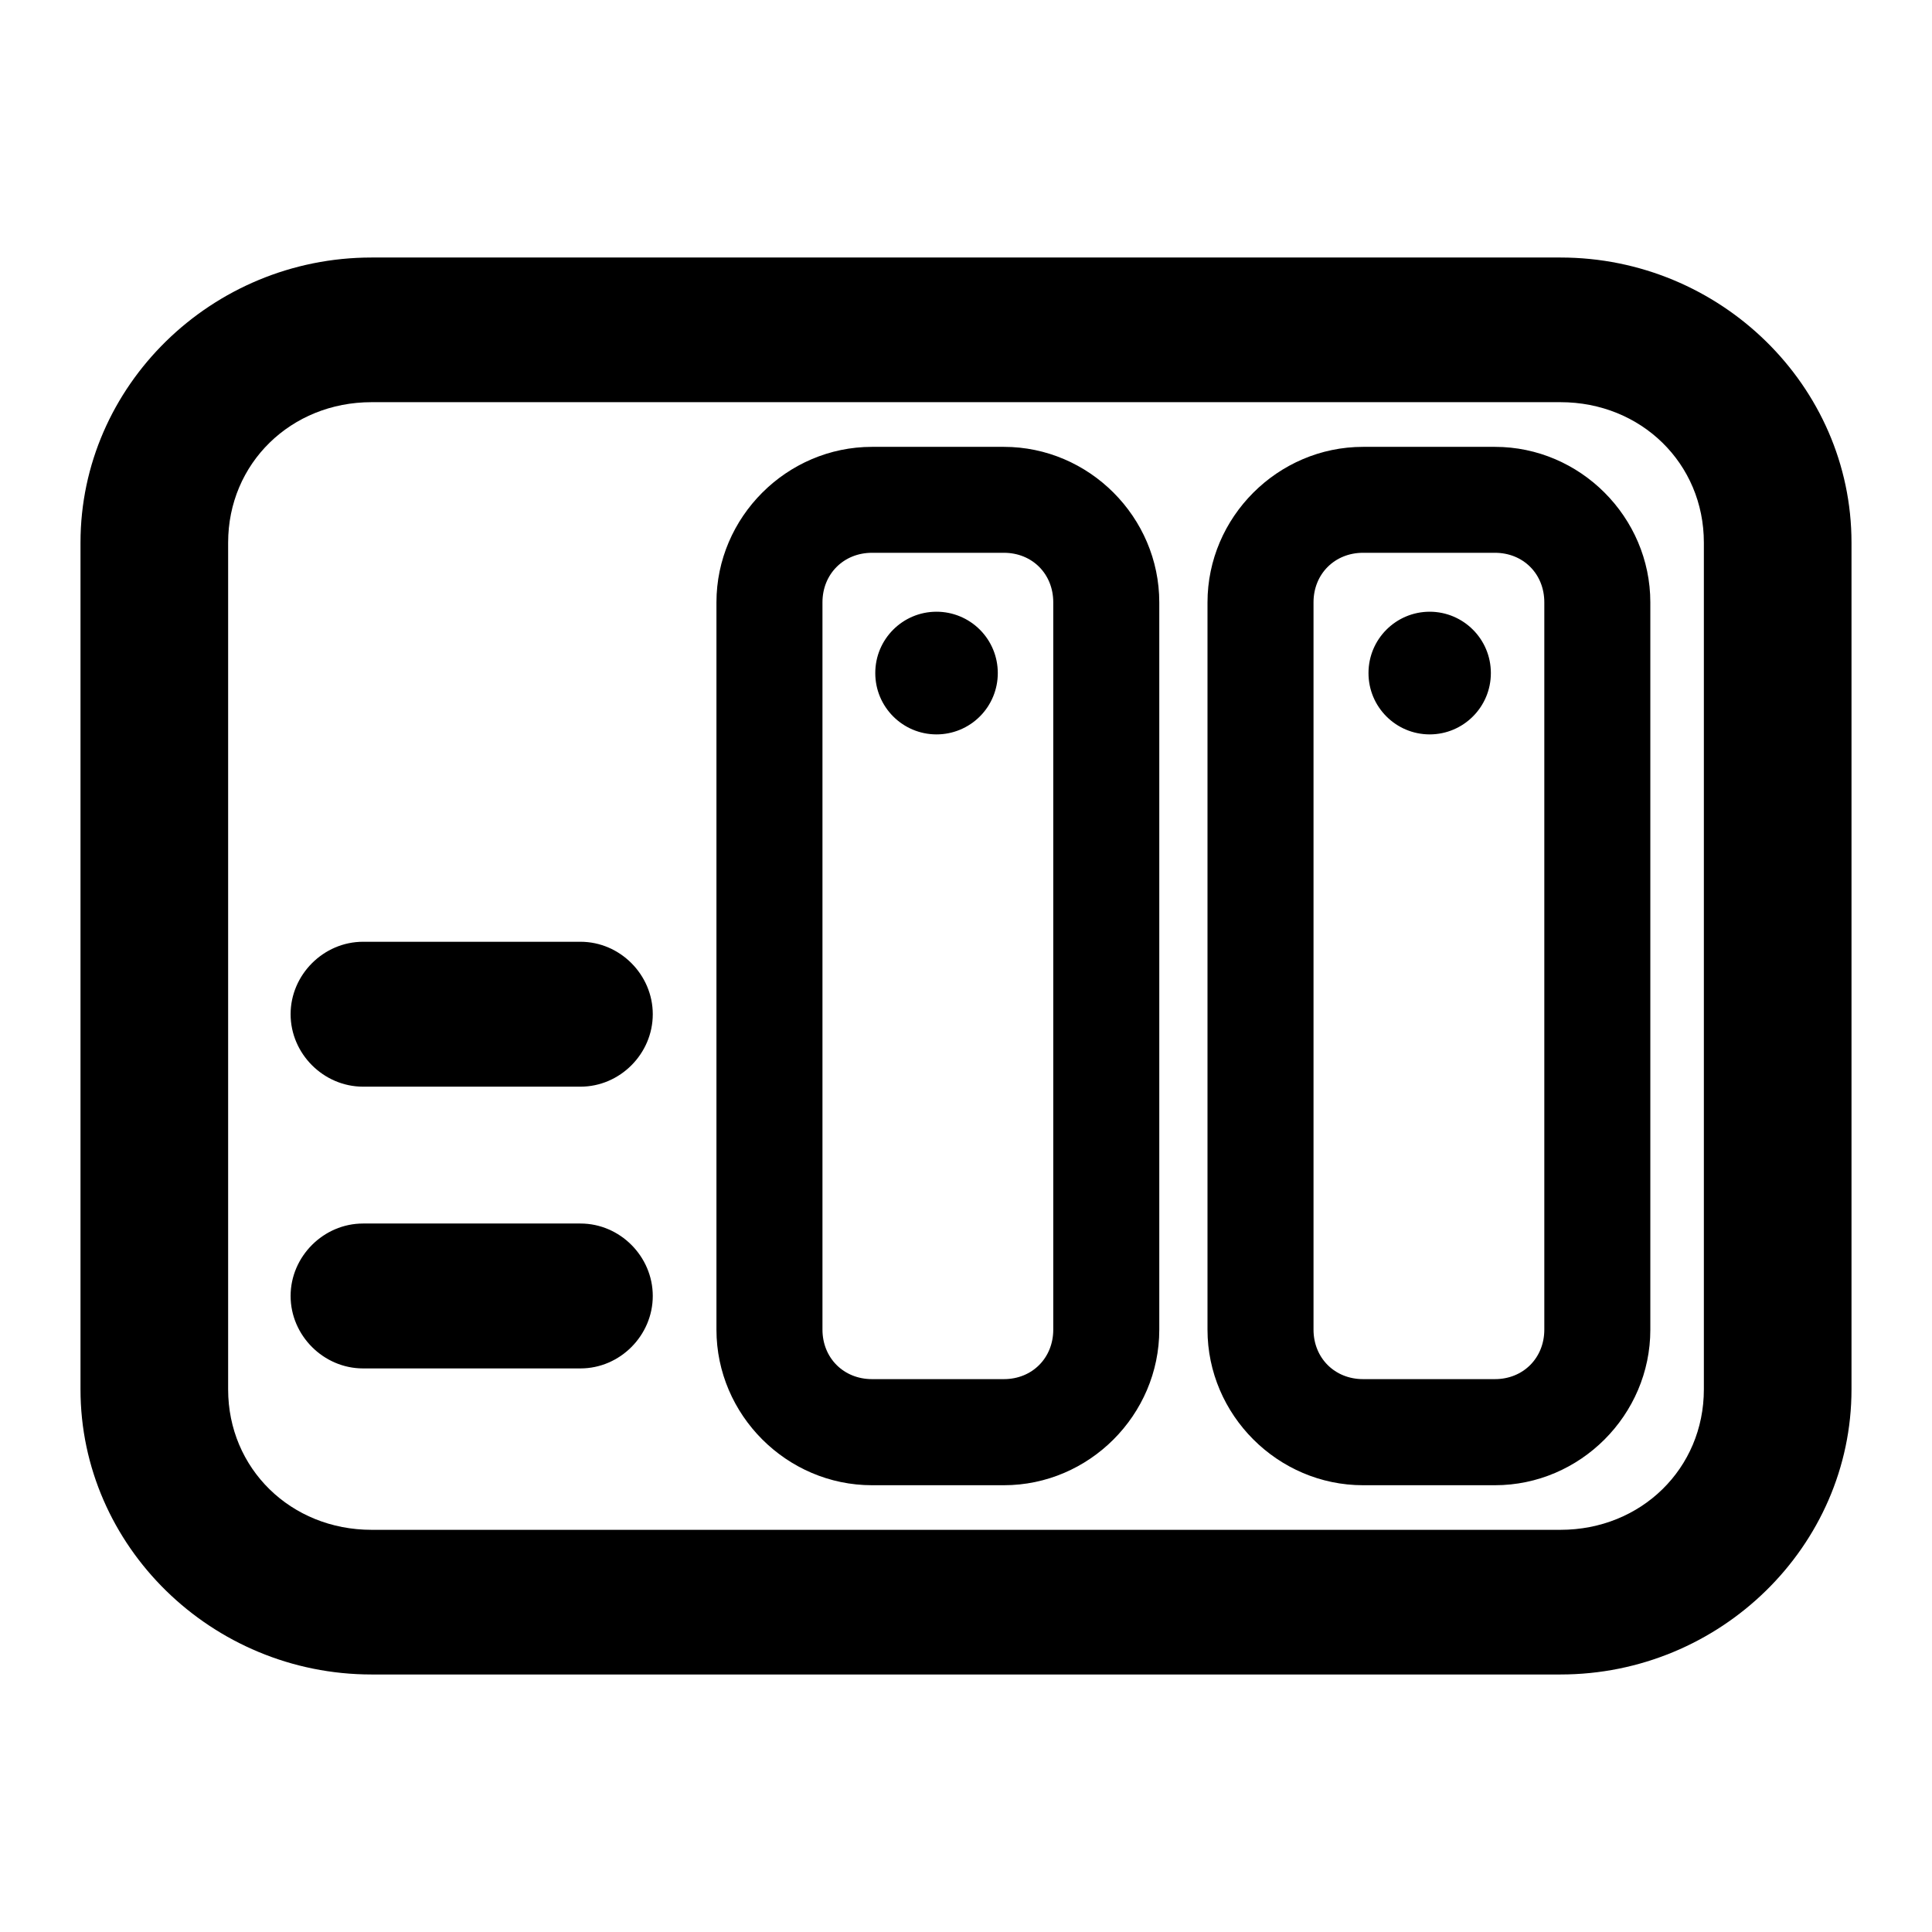
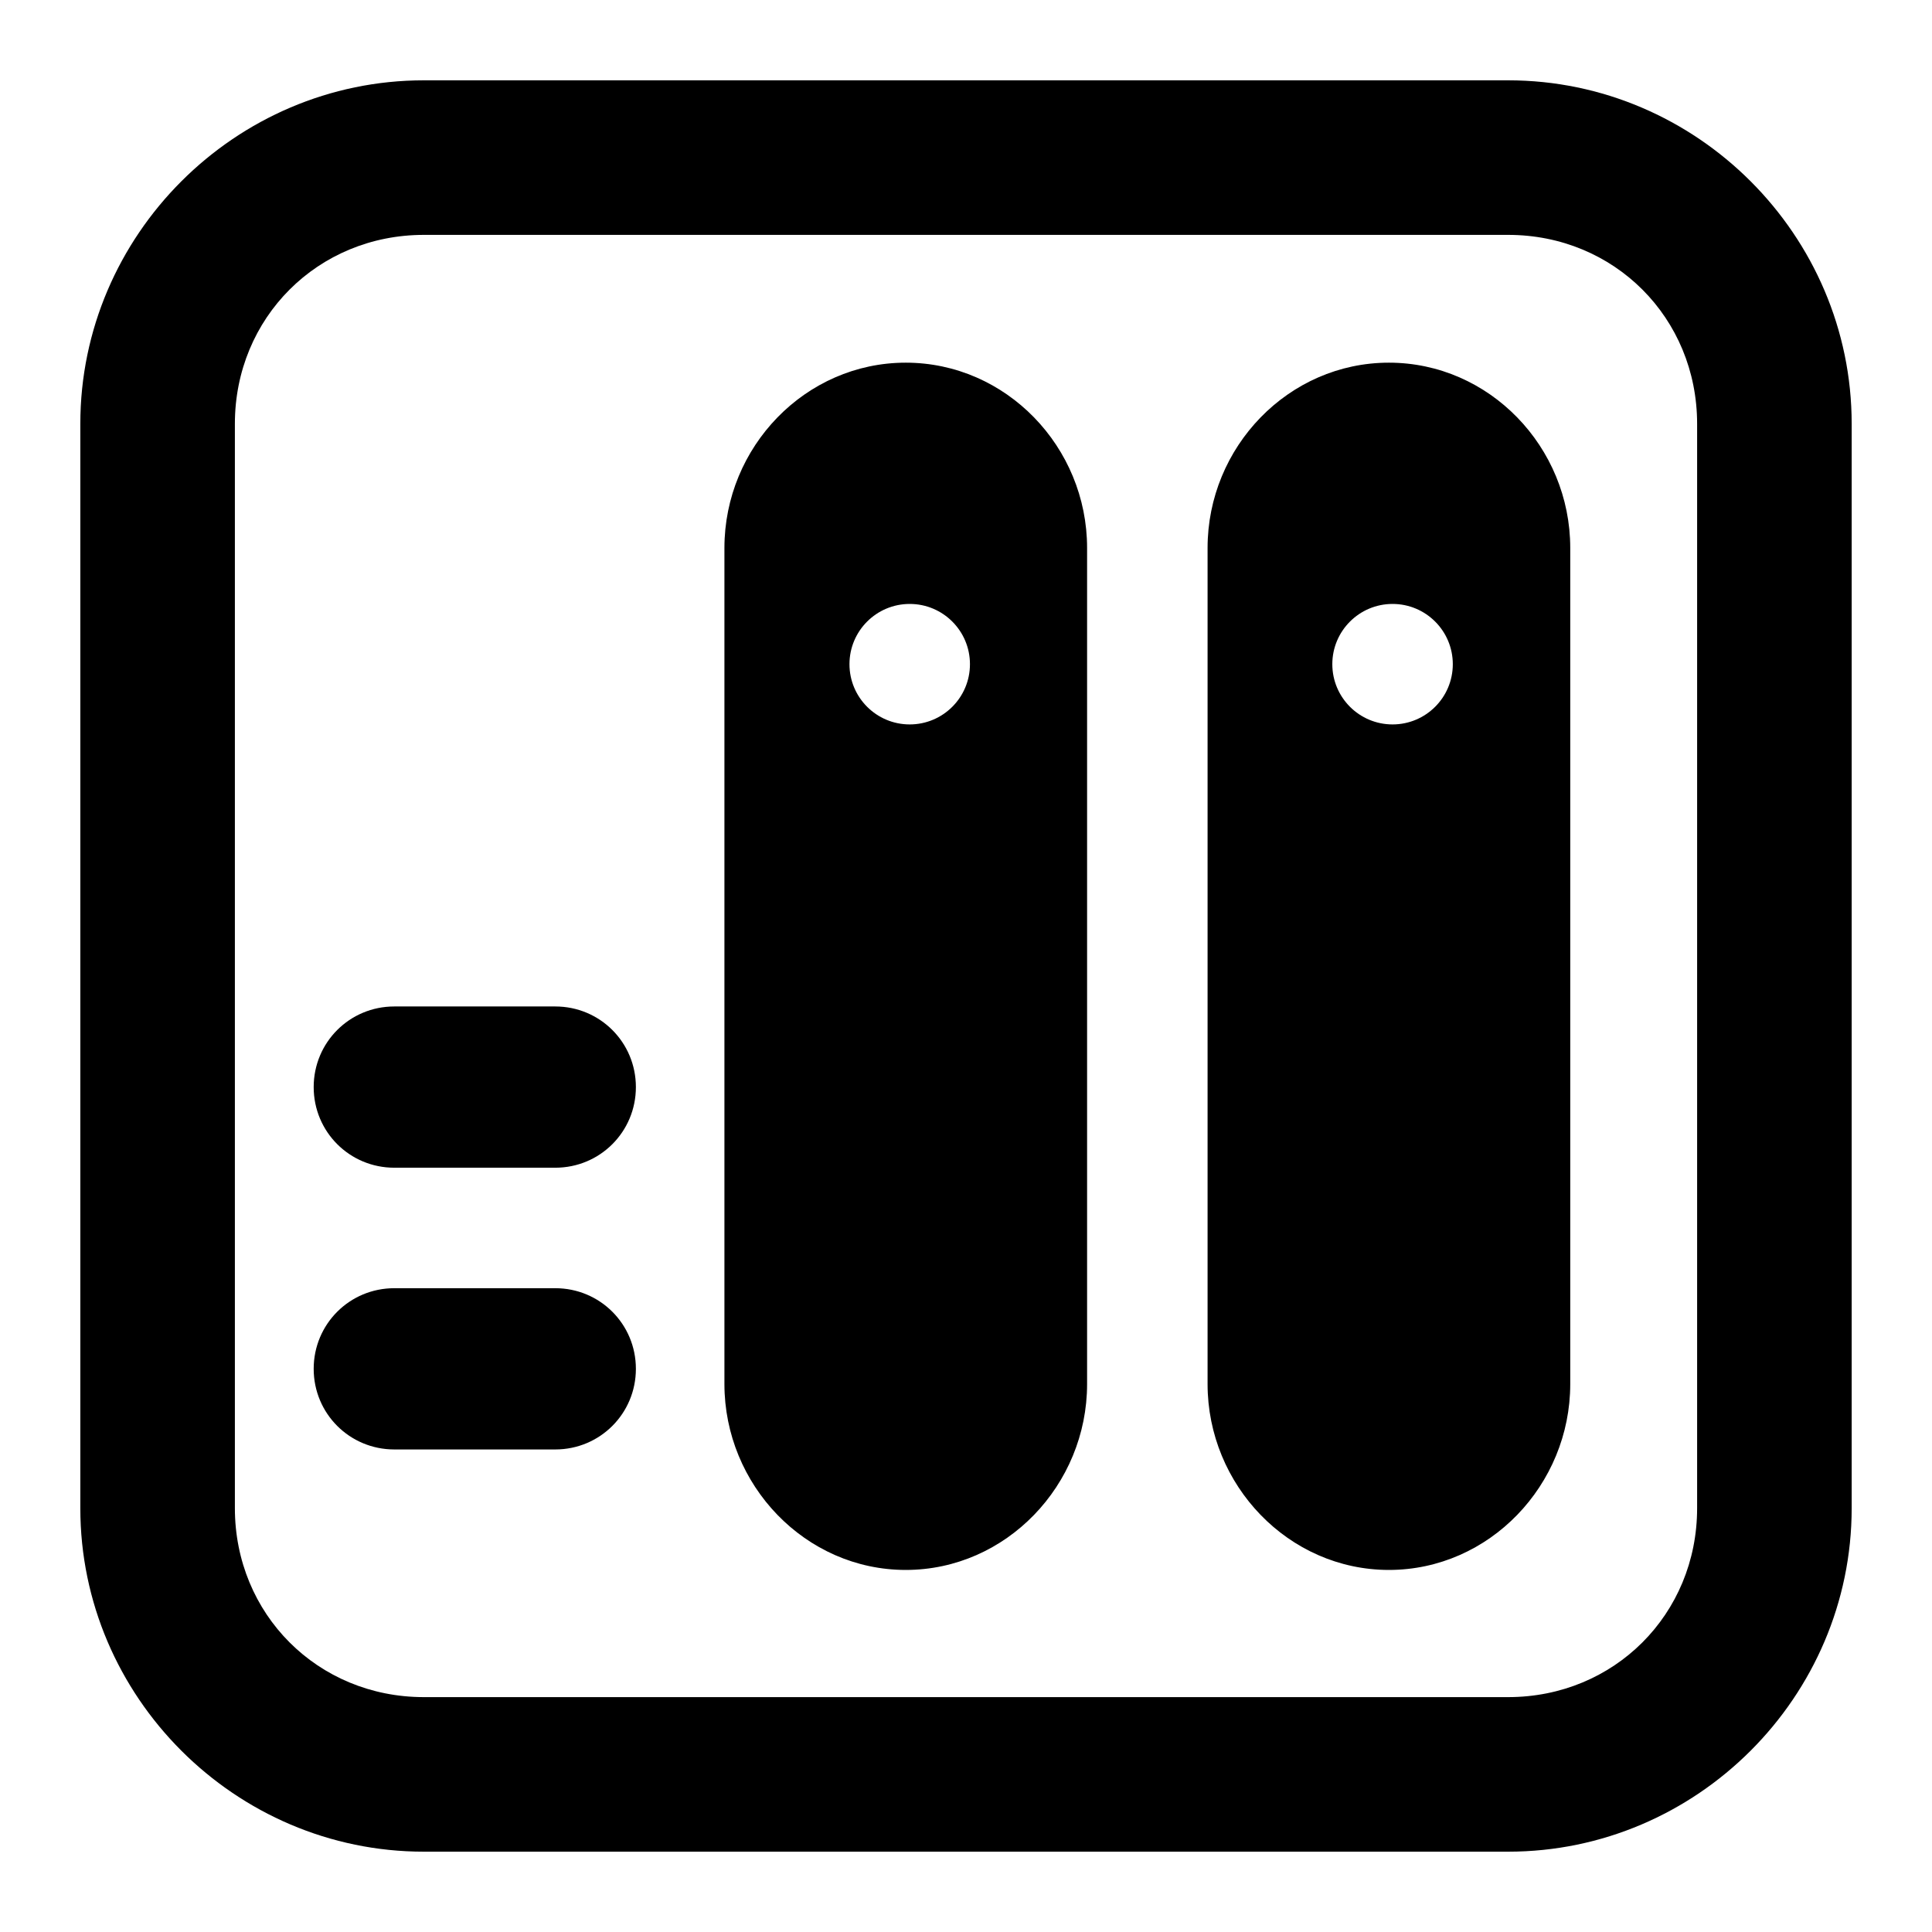
- <svg xmlns="http://www.w3.org/2000/svg" fill="currentColor" version="1.1" viewBox="0 0 24 24">
-   <path d="m4.615 3.199c-1.987 0-3.615 1.595-3.615 3.541v10.52c0 1.946 1.629 3.541 3.615 3.541h14.77c1.987 0 3.615-1.595 3.615-3.541v-10.52c0-1.946-1.629-3.541-3.615-3.541h-14.77zm0 1.797h14.77c1.003 0 1.781.762 1.781 1.744v10.52c0 .982-.779 1.744-1.781 1.744h-14.77c-1.003 0-1.781-.762-1.781-1.744v-10.52c0-.982.779-1.744 1.781-1.744zm6.217.555c-1.058 0-1.932.873-1.932 1.932v9.035c0 1.059.874 1.932 1.932 1.932h1.639c1.058 0 1.93-.873 1.93-1.932v-9.035c0-1.059-.872-1.932-1.93-1.932h-1.639zm6.1 0c-1.058 0-1.932.873-1.932 1.932v9.035c0 1.059.874 1.932 1.932 1.932h1.639c1.058 0 1.93-.873 1.93-1.932v-9.035c0-1.059-.872-1.932-1.93-1.932h-1.639zm-6.1 1.316h1.639c.352 0 .613.263.613.615v9.035c0 .352-.262.615-.613.615h-1.639c-.352 0-.615-.263-.615-.615v-9.035c0-.352.264-.615.615-.615zm6.1 0h1.639c.352 0 .613.263.613.615v9.035c0 .352-.262.615-.613.615h-1.639c-.352 0-.615-.263-.615-.615v-9.035c0-.352.264-.615.615-.615zm-5.299.732a.761.761 0 00-.76.762.761.761 0 00.76.762.761.761 0 00.762-.762.761.761 0 00-.762-.762zm6.127 0a.761.761 0 00-.76.762.761.761 0 00.76.762.761.761 0 00.76-.762.761.761 0 00-.76-.762zm-13.25 4.1c-.491 0-.9.409-.9.9 0 .491.409.9.9.9h2.701c.491 0 .898-.409.898-.9 0-.491-.407-.9-.898-.9h-2.701zm0 3.5c-.491 0-.9.409-.9.9 0 .491.409.9.9.9h2.701c.491 0 .898-.409.898-.9 0-.491-.407-.9-.898-.9h-2.701z" />
+ <svg xmlns="http://www.w3.org/2000/svg" fill="currentColor" version="1.1" viewBox="0 0 6.35 6.35">
+   <path d="m1.393.264c-.62 0-1.129.509-1.129 1.129v3.564c0 .62.509 1.129 1.129 1.129h3.564c.62 0 1.129-.509 1.129-1.129v-3.564c0-.62-.509-1.129-1.129-1.129h-3.564zm0 .508h3.564c.349 0 .621.273.621.621v3.564c0 .349-.273.621-.621.621h-3.564c-.349 0-.621-.273-.621-.621v-3.564c0-.349.273-.621.621-.621zm1.584.42c-.33 0-.596.277-.596.609v2.748c0 .332.266.611.596.611s.596-.279.596-.611v-2.748c0-.332-.266-.609-.596-.609zm1.588 0c-.33 0-.596.277-.596.609v2.748c0 .332.266.611.596.611s.596-.279.596-.611v-2.748c0-.332-.266-.609-.596-.609zm-1.575.793a.198.198 0 01.198.198.198.198 0 01-.198.198.198.198 0 01-.198-.198.198.198 0 01.198-.198zm1.587 0a.198.198 0 01.198.198.198.198 0 01-.198.198.198.198 0 01-.198-.198.198.198 0 01.198-.198zm-3.281 1.323c-.147 0-.265.118-.265.265s.118.265.265.265h.529c.147 0 .265-.118.265-.265s-.118-.265-.265-.265h-.529zm0 .926c-.147 0-.265.118-.265.265 0 .147.118.265.265.265h.529c.147 0 .265-.118.265-.265 0-.147-.118-.265-.265-.265h-.529z" />
</svg>
